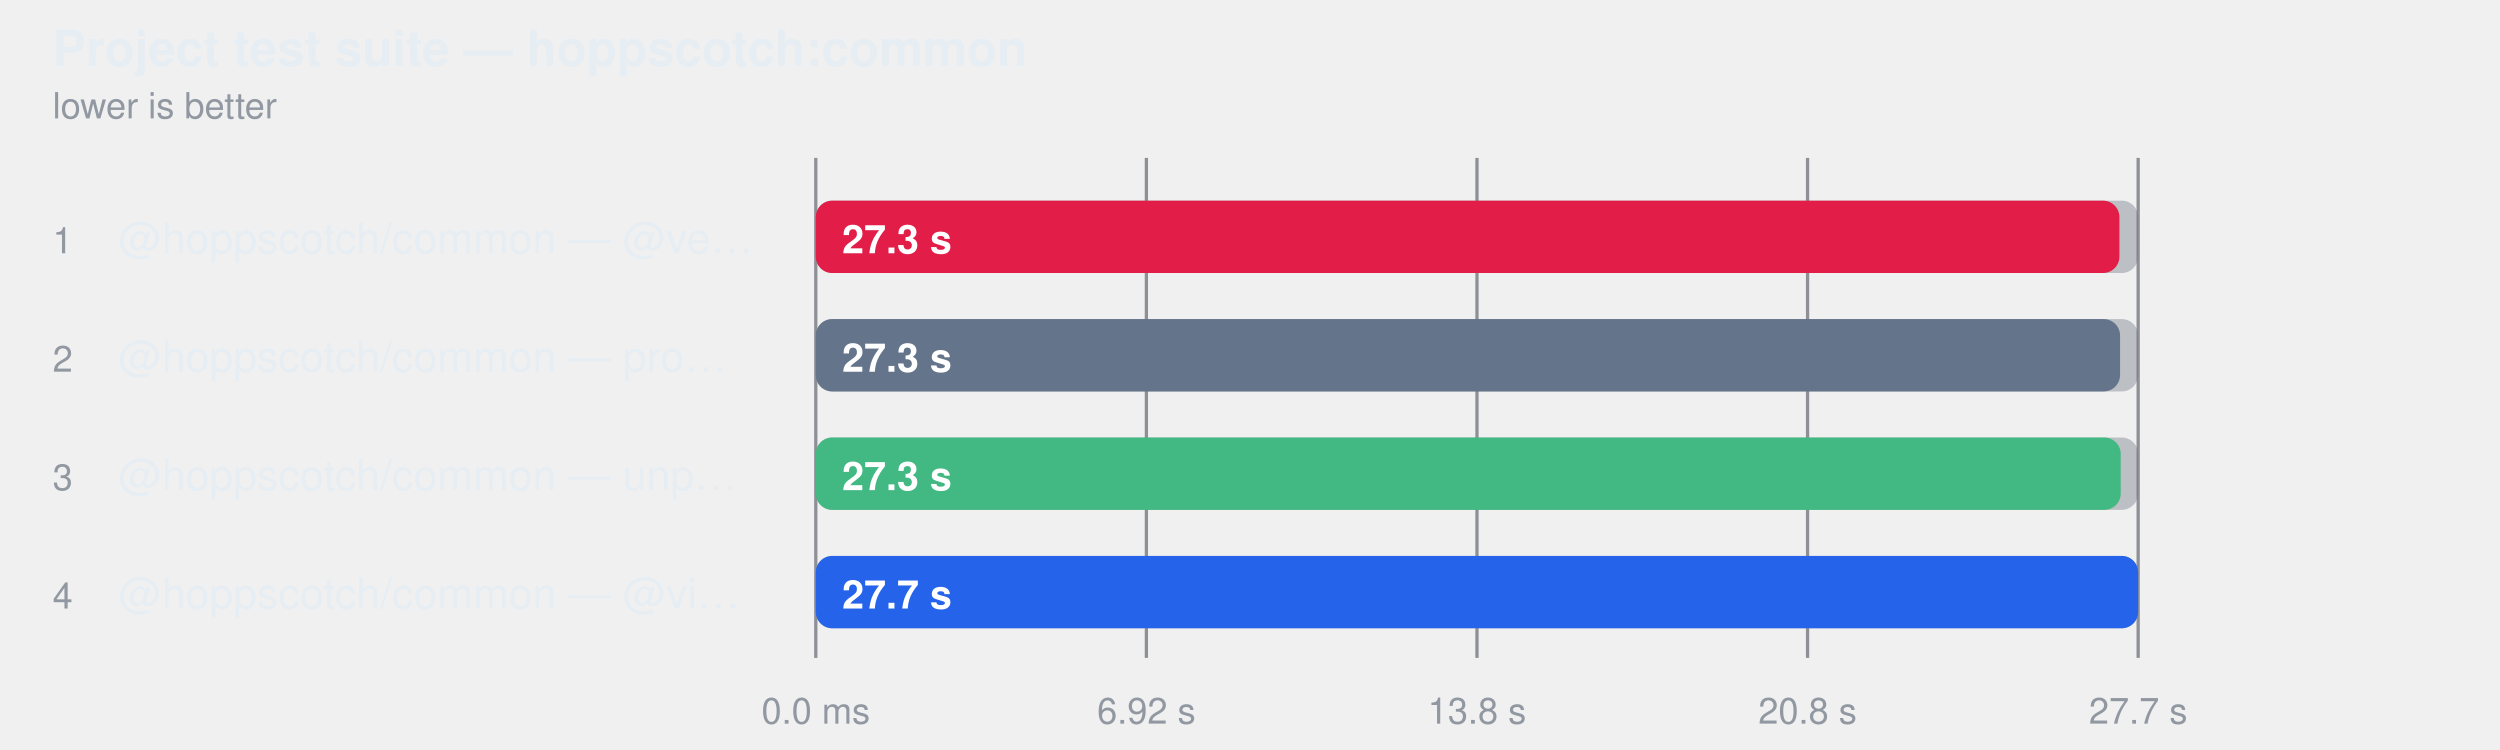
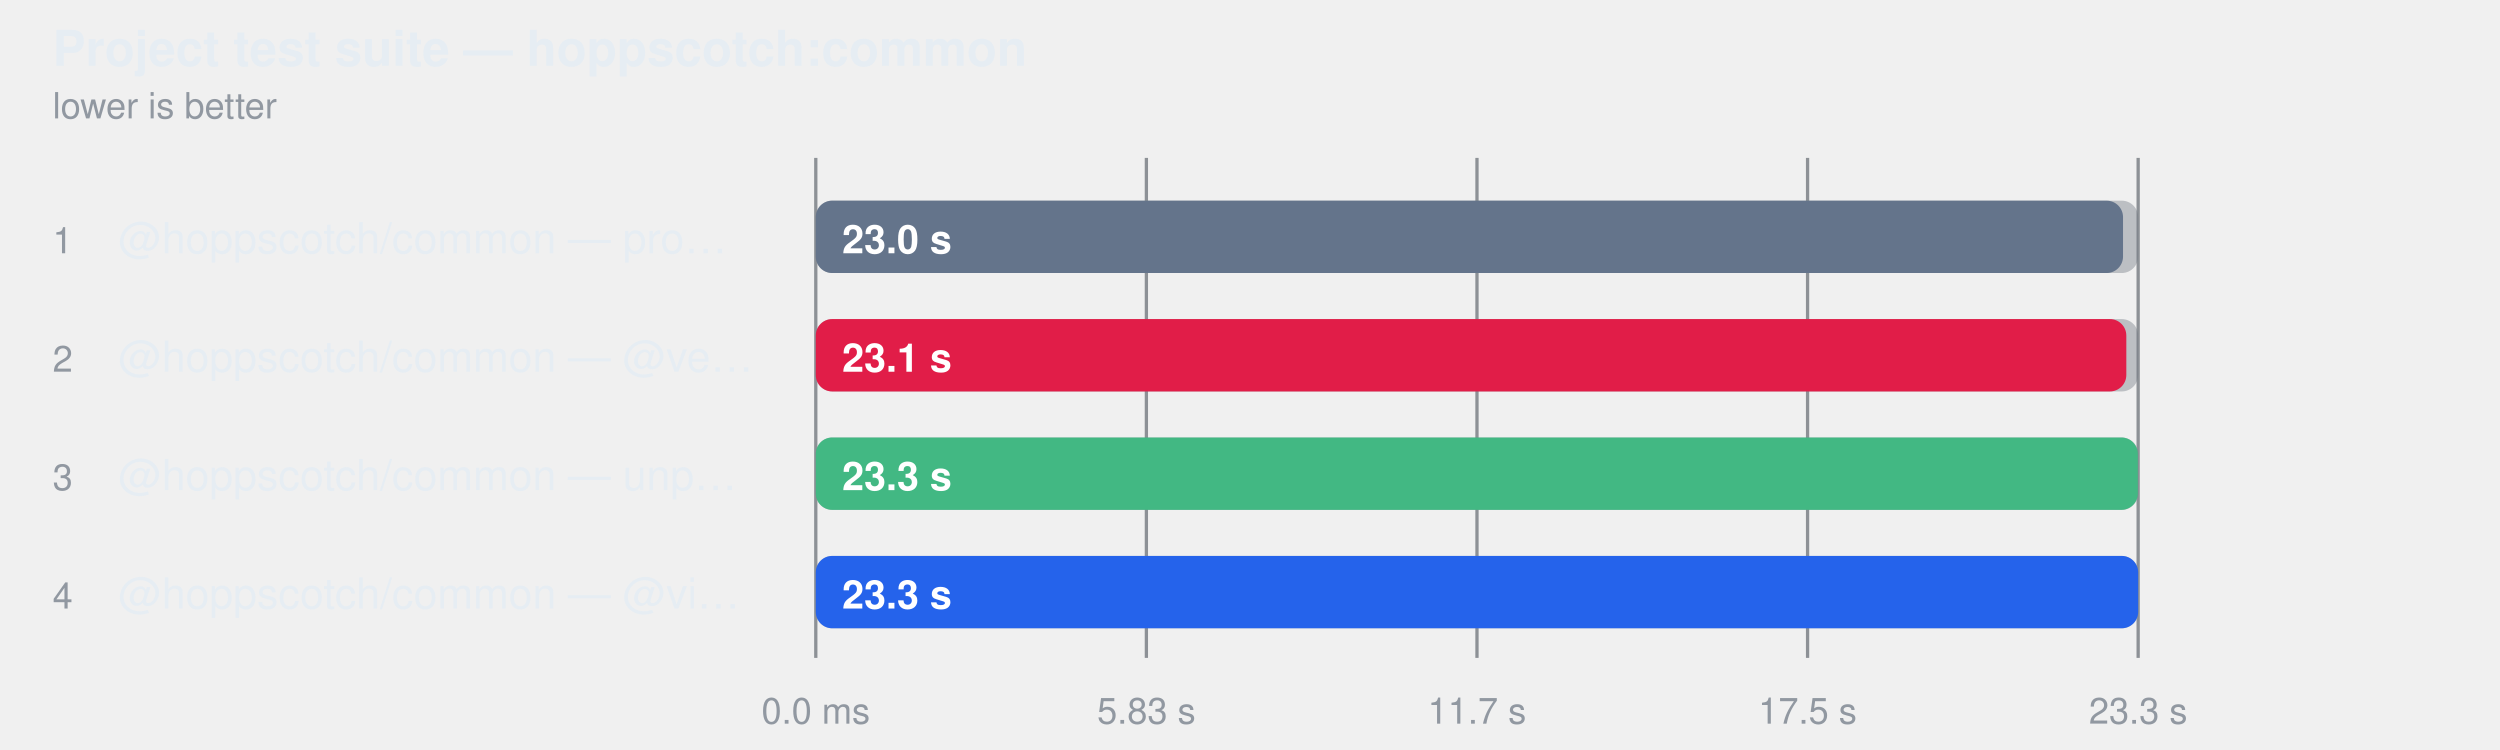
<svg xmlns="http://www.w3.org/2000/svg" width="760" height="228" viewBox="0 0 760 228" role="img" aria-label="Project test suite — hoppscotch:common">
  <style>
    text { font-family: -apple-system, BlinkMacSystemFont, "Segoe UI", Helvetica, Arial, sans-serif; }
  </style>
  <text fill="#e6edf3" x="16" y="20" font-size="15" font-weight="600">Project test suite — hoppscotch:common</text>
  <text fill="#9198a1" x="16" y="36" font-size="11">lower is better</text>
  <line x1="248" y1="48" x2="248" y2="200" stroke="#3d444d" stroke-opacity="0.55" />
  <text fill="#9198a1" x="248" y="220" text-anchor="middle" font-size="11">0.0 ms</text>
  <line x1="348.5" y1="48" x2="348.5" y2="200" stroke="#3d444d" stroke-opacity="0.55" />
-   <text fill="#9198a1" x="348.5" y="220" text-anchor="middle" font-size="11">6.92 s</text>
+   <text fill="#9198a1" x="348.5" y="220" text-anchor="middle" font-size="11">5.83 s</text>
  <line x1="449" y1="48" x2="449" y2="200" stroke="#3d444d" stroke-opacity="0.55" />
-   <text fill="#9198a1" x="449" y="220" text-anchor="middle" font-size="11">13.8 s</text>
+   <text fill="#9198a1" x="449" y="220" text-anchor="middle" font-size="11">11.7 s</text>
  <line x1="549.5" y1="48" x2="549.5" y2="200" stroke="#3d444d" stroke-opacity="0.55" />
-   <text fill="#9198a1" x="549.5" y="220" text-anchor="middle" font-size="11">20.8 s</text>
+   <text fill="#9198a1" x="549.5" y="220" text-anchor="middle" font-size="11">17.5 s</text>
  <line x1="650" y1="48" x2="650" y2="200" stroke="#3d444d" stroke-opacity="0.55" />
-   <text fill="#9198a1" x="650" y="220" text-anchor="middle" font-size="11">27.7 s</text>
+   <text fill="#9198a1" x="650" y="220" text-anchor="middle" font-size="11">23.3 s</text>
  <text fill="#9198a1" x="16" y="77" font-size="11">1</text>
-   <text fill="#e6edf3" x="36" y="77" font-size="13">@hoppscotch/common — @ve…</text>
+   <text fill="#e6edf3" x="36" y="77" font-size="13">@hoppscotch/common — pro…</text>
  <rect x="248" y="61" width="402" height="22" rx="5" fill="#6e768166" />
-   <rect x="248" y="61" width="396.3" height="22" rx="5" fill="#e11d48" />
-   <text fill="#ffffff" x="256" y="77" font-size="12" font-weight="600">27.3 s</text>
+   <rect x="248" y="61" width="397.4" height="22" rx="5" fill="#64748b" />
+   <text fill="#ffffff" x="256" y="77" font-size="12" font-weight="600">23.0 s</text>
  <text fill="#9198a1" x="16" y="113" font-size="11">2</text>
-   <text fill="#e6edf3" x="36" y="113" font-size="13">@hoppscotch/common — pro…</text>
+   <text fill="#e6edf3" x="36" y="113" font-size="13">@hoppscotch/common — @ve…</text>
  <rect x="248" y="97" width="402" height="22" rx="5" fill="#6e768166" />
-   <rect x="248" y="97" width="396.5" height="22" rx="5" fill="#64748b" />
-   <text fill="#ffffff" x="256" y="113" font-size="12" font-weight="600">27.3 s</text>
+   <rect x="248" y="97" width="398.4" height="22" rx="5" fill="#e11d48" />
+   <text fill="#ffffff" x="256" y="113" font-size="12" font-weight="600">23.1 s</text>
  <text fill="#9198a1" x="16" y="149" font-size="11">3</text>
  <text fill="#e6edf3" x="36" y="149" font-size="13">@hoppscotch/common — unp…</text>
  <rect x="248" y="133" width="402" height="22" rx="5" fill="#6e768166" />
-   <rect x="248" y="133" width="396.7" height="22" rx="5" fill="#42b883" />
-   <text fill="#ffffff" x="256" y="149" font-size="12" font-weight="600">27.3 s</text>
+   <rect x="248" y="133" width="401.9" height="22" rx="5" fill="#42b883" />
+   <text fill="#ffffff" x="256" y="149" font-size="12" font-weight="600">23.3 s</text>
  <text fill="#9198a1" x="16" y="185" font-size="11">4</text>
  <text fill="#e6edf3" x="36" y="185" font-size="13">@hoppscotch/common — @vi…</text>
  <rect x="248" y="169" width="402" height="22" rx="5" fill="#6e768166" />
  <rect x="248" y="169" width="402.0" height="22" rx="5" fill="#2563eb" />
-   <text fill="#ffffff" x="256" y="185" font-size="12" font-weight="600">27.7 s</text>
+   <text fill="#ffffff" x="256" y="185" font-size="12" font-weight="600">23.3 s</text>
</svg>
